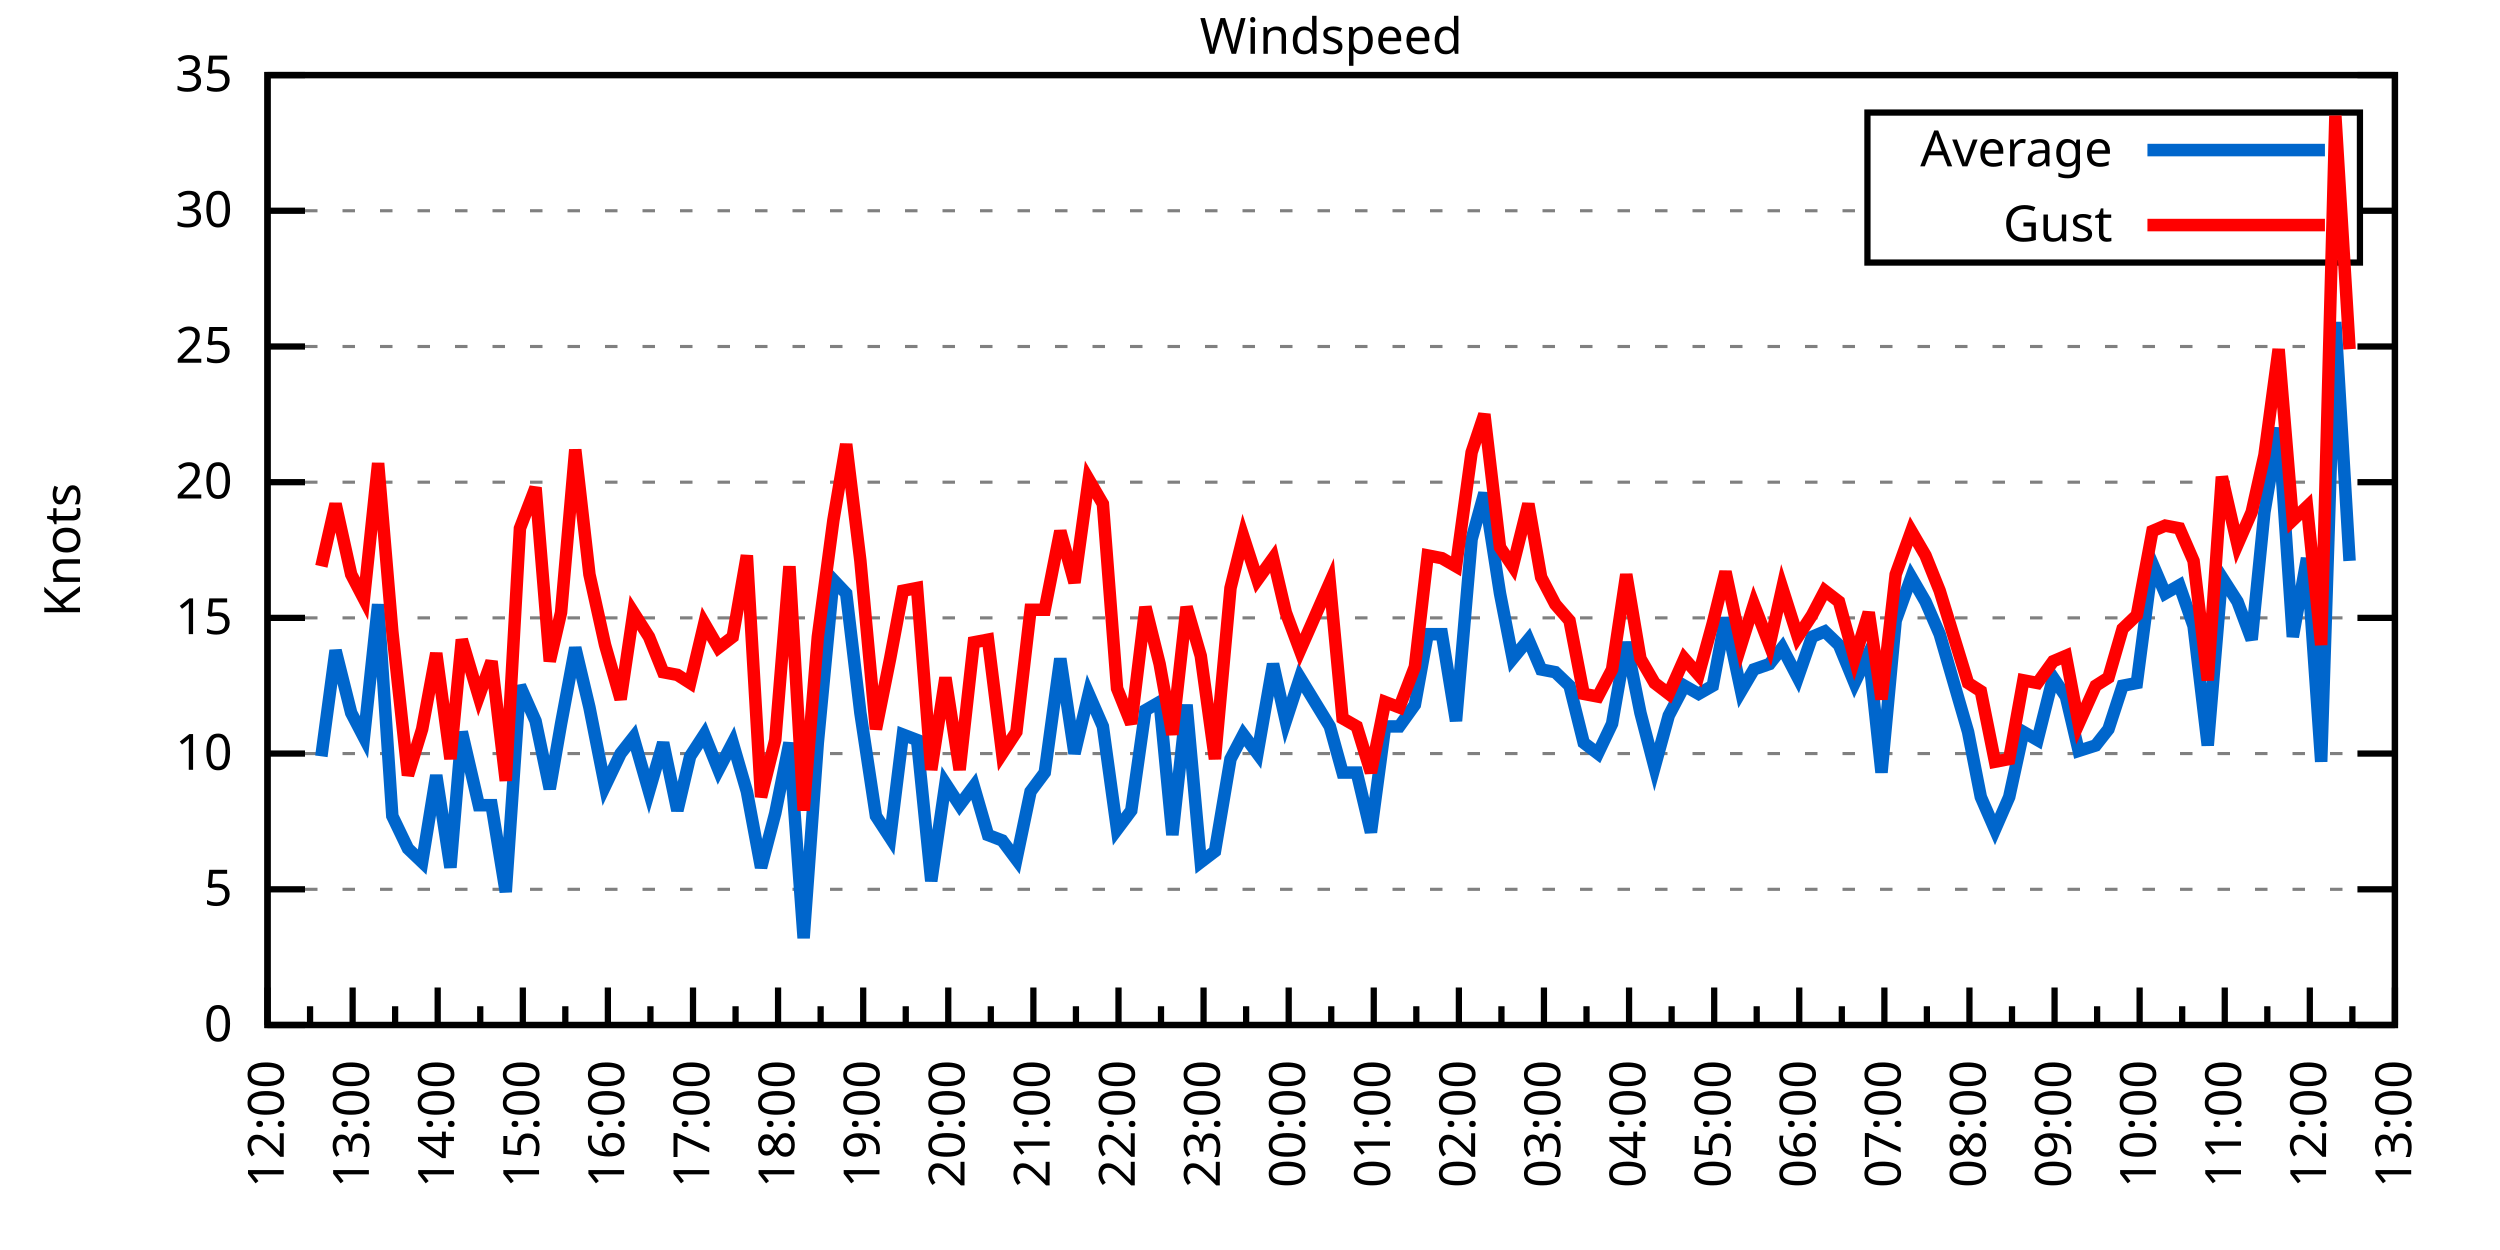
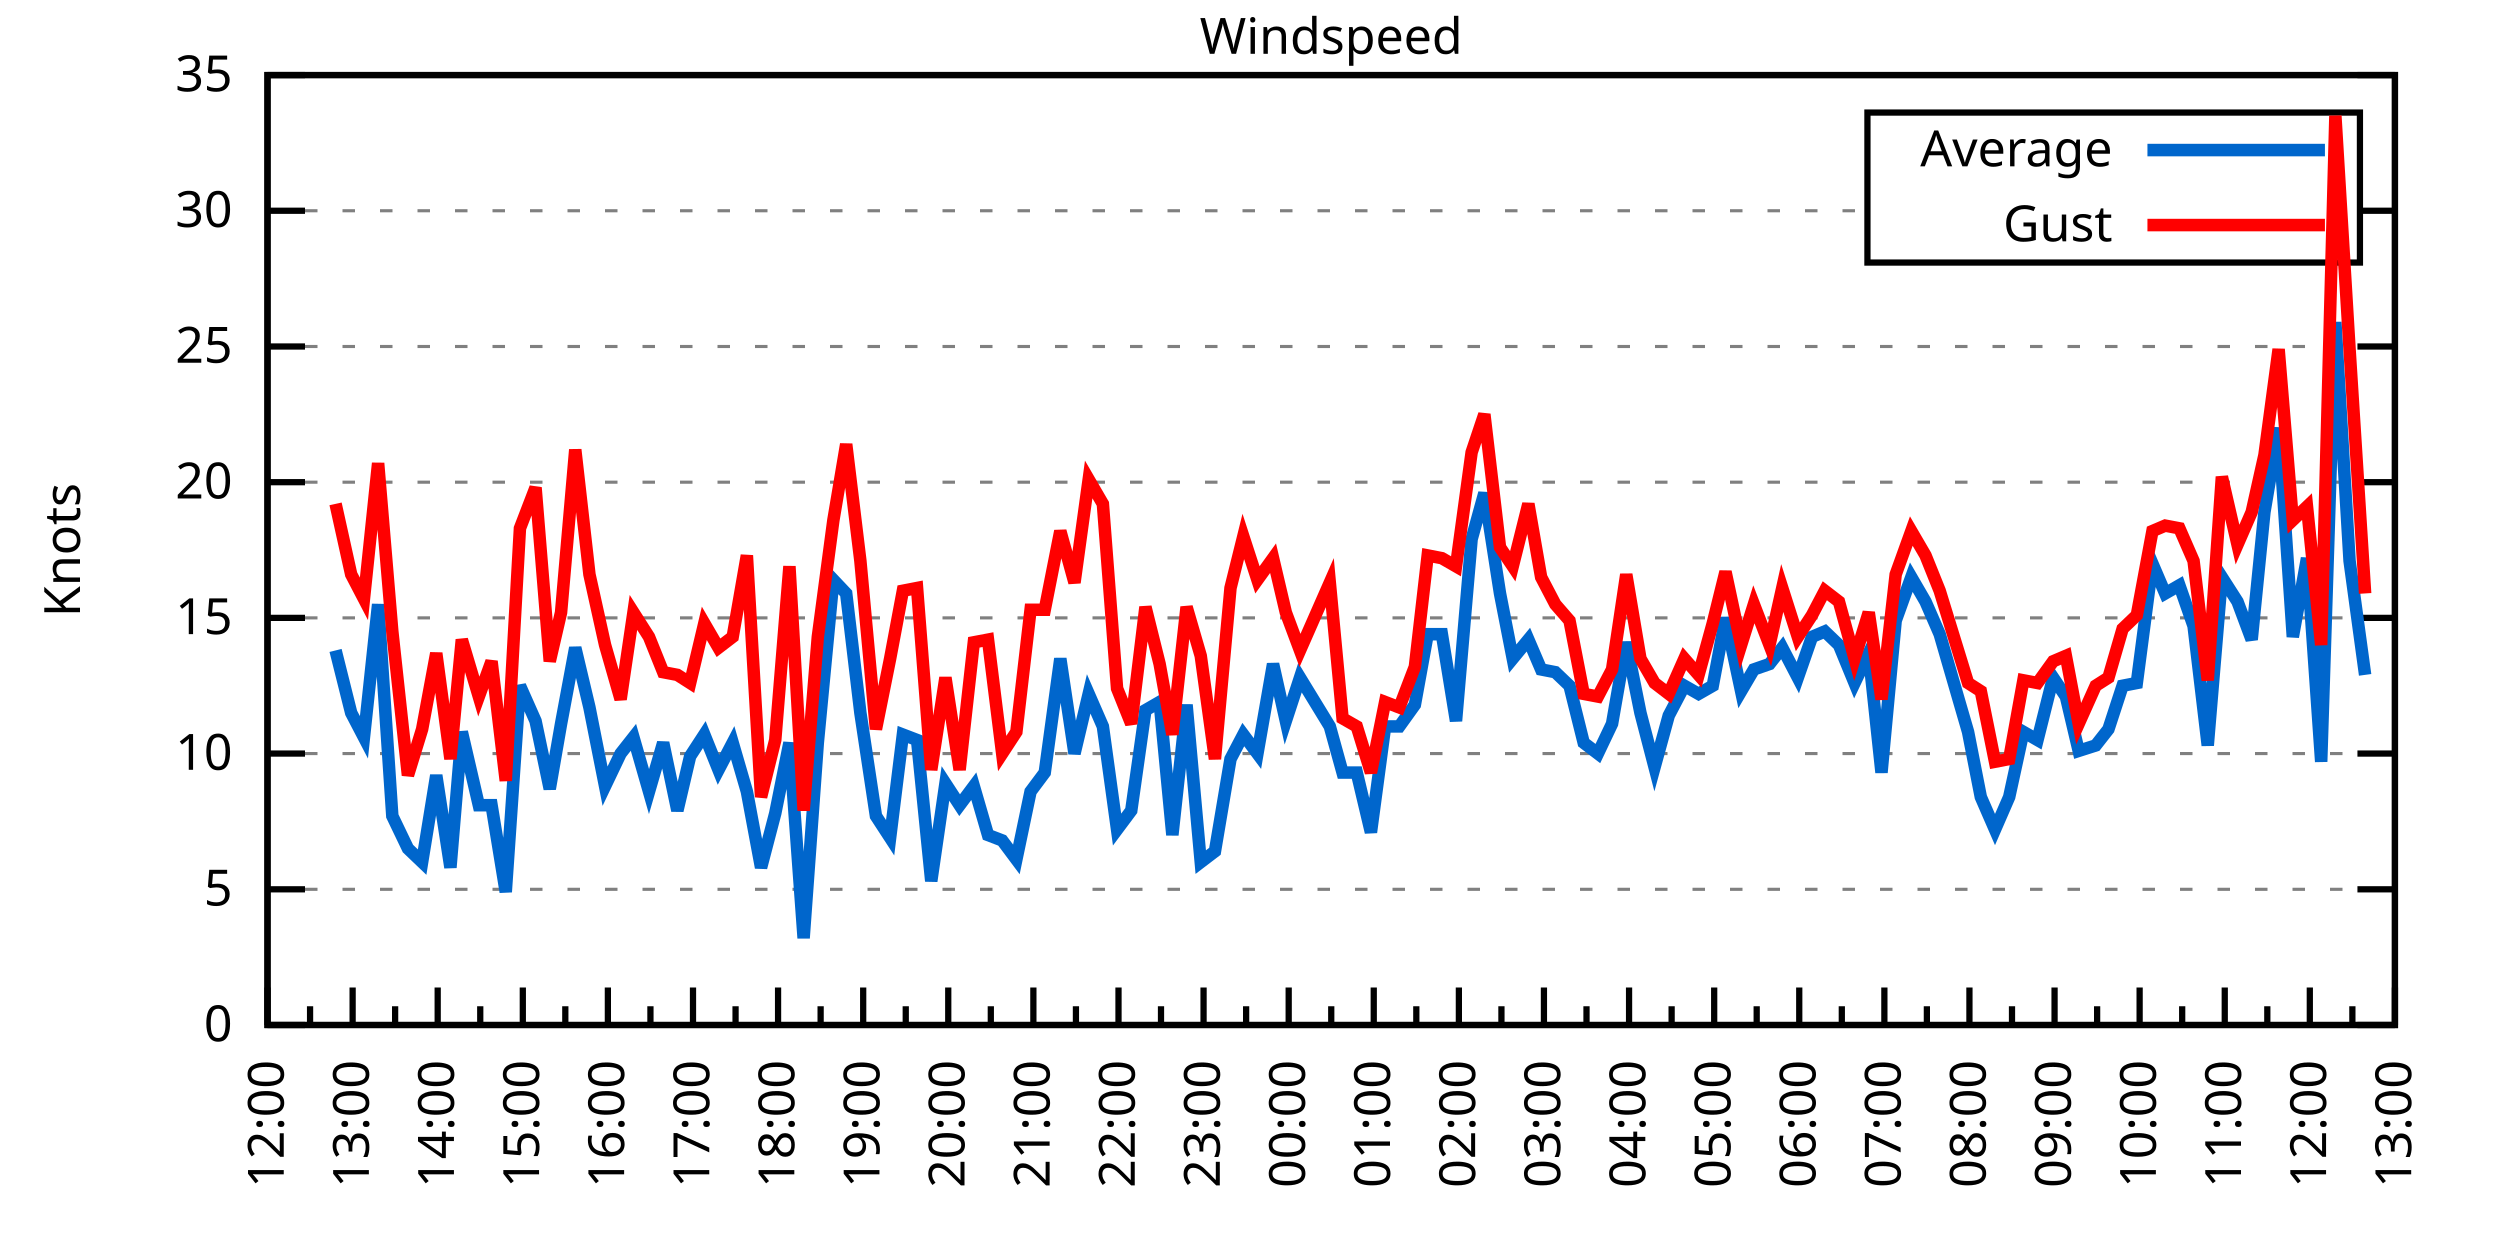
<svg xmlns="http://www.w3.org/2000/svg" xmlns:xlink="http://www.w3.org/1999/xlink" width="400" height="200" viewBox="0 0 400 200">
  <g id="gnuplot_canvas">
    <rect x="0" y="0" width="400" height="200" fill="none" />
    <defs>
      <circle id="gpDot" r="0.5" stroke-width="0.5" stroke="currentColor" />
      <path id="gpPt0" stroke-width="0.333" stroke="currentColor" d="M-1,0 h2 M0,-1 v2" />
      <path id="gpPt1" stroke-width="0.333" stroke="currentColor" d="M-1,-1 L1,1 M1,-1 L-1,1" />
      <path id="gpPt2" stroke-width="0.333" stroke="currentColor" d="M-1,0 L1,0 M0,-1 L0,1 M-1,-1 L1,1 M-1,1 L1,-1" />
      <rect id="gpPt3" stroke-width="0.333" stroke="currentColor" x="-1" y="-1" width="2" height="2" />
      <rect id="gpPt4" stroke-width="0.333" stroke="currentColor" fill="currentColor" x="-1" y="-1" width="2" height="2" />
      <circle id="gpPt5" stroke-width="0.333" stroke="currentColor" cx="0" cy="0" r="1" />
      <use xlink:href="#gpPt5" id="gpPt6" fill="currentColor" stroke="none" />
      <path id="gpPt7" stroke-width="0.333" stroke="currentColor" d="M0,-1.33 L-1.33,0.67 L1.33,0.67 z" />
      <use xlink:href="#gpPt7" id="gpPt8" fill="currentColor" stroke="none" />
      <use xlink:href="#gpPt7" id="gpPt9" stroke="currentColor" transform="rotate(180)" />
      <use xlink:href="#gpPt9" id="gpPt10" fill="currentColor" stroke="none" />
      <use xlink:href="#gpPt3" id="gpPt11" stroke="currentColor" transform="rotate(45)" />
      <use xlink:href="#gpPt11" id="gpPt12" fill="currentColor" stroke="none" />
      <path id="gpPt13" stroke-width="0.333" stroke="currentColor" d="M0,1.330 L1.265,0.411 L0.782,-1.067 L-0.782,-1.076 L-1.265,0.411 z" />
      <use xlink:href="#gpPt13" id="gpPt14" fill="currentColor" stroke="none" />
      <filter id="textbox" filterUnits="objectBoundingBox" x="0" y="0" height="1" width="1">
        <feFlood flood-color="white" flood-opacity="1" result="bgnd" />
        <feComposite in="SourceGraphic" in2="bgnd" operator="atop" />
      </filter>
      <filter id="greybox" filterUnits="objectBoundingBox" x="0" y="0" height="1" width="1">
        <feFlood flood-color="lightgrey" flood-opacity="1" result="grey" />
        <feComposite in="SourceGraphic" in2="grey" operator="atop" />
      </filter>
    </defs>
    <g fill="none" color="white" stroke="currentColor" stroke-width="1.00" stroke-linecap="butt" stroke-linejoin="miter">
</g>
    <g fill="none" color="black" stroke="currentColor" stroke-width="1.00" stroke-linecap="butt" stroke-linejoin="miter">
      <g stroke="none" shape-rendering="crispEdges">
        <polygon fill="rgb(255, 255, 255)" points="42.80,164.00 383.18,164.00 383.18,12.02 42.80,12.02 " />
      </g>
    </g>
    <g fill="none" color="black" stroke="currentColor" stroke-width="1.00" stroke-linecap="butt" stroke-linejoin="miter">
</g>
    <g fill="none" color="black" stroke="black" stroke-width="0.50" stroke-linecap="butt" stroke-linejoin="miter">
</g>
    <g fill="none" color="gray" stroke="currentColor" stroke-width="0.50" stroke-linecap="butt" stroke-linejoin="miter">
      <path stroke="gray" stroke-dasharray="2,4" class="gridline" d="M42.80,164.00 L383.19,164.00  " />
    </g>
    <g fill="none" color="gray" stroke="gray" stroke-width="1.00" stroke-linecap="butt" stroke-linejoin="miter">
</g>
    <g fill="none" color="black" stroke="currentColor" stroke-width="1.00" stroke-linecap="butt" stroke-linejoin="miter">
      <path stroke="black" d="M42.80,164.00 L48.80,164.00 M383.19,164.00 L377.19,164.00  " />
      <g transform="translate(37.20,166.60)" stroke="none" fill="black" font-family="Sans" font-size="8.00" text-anchor="end">
        <text>
          <tspan font-family="Sans"> 0</tspan>
        </text>
      </g>
    </g>
    <g fill="none" color="black" stroke="currentColor" stroke-width="1.00" stroke-linecap="butt" stroke-linejoin="miter">
</g>
    <g fill="none" color="black" stroke="black" stroke-width="0.50" stroke-linecap="butt" stroke-linejoin="miter">
</g>
    <g fill="none" color="gray" stroke="currentColor" stroke-width="0.50" stroke-linecap="butt" stroke-linejoin="miter">
      <path stroke="gray" stroke-dasharray="2,4" class="gridline" d="M42.80,142.29 L383.19,142.29  " />
    </g>
    <g fill="none" color="gray" stroke="gray" stroke-width="1.00" stroke-linecap="butt" stroke-linejoin="miter">
</g>
    <g fill="none" color="black" stroke="currentColor" stroke-width="1.00" stroke-linecap="butt" stroke-linejoin="miter">
      <path stroke="black" d="M42.80,142.29 L48.80,142.29 M383.19,142.29 L377.19,142.29  " />
      <g transform="translate(37.20,144.89)" stroke="none" fill="black" font-family="Sans" font-size="8.00" text-anchor="end">
        <text>
          <tspan font-family="Sans"> 5</tspan>
        </text>
      </g>
    </g>
    <g fill="none" color="black" stroke="currentColor" stroke-width="1.00" stroke-linecap="butt" stroke-linejoin="miter">
</g>
    <g fill="none" color="black" stroke="black" stroke-width="0.50" stroke-linecap="butt" stroke-linejoin="miter">
</g>
    <g fill="none" color="gray" stroke="currentColor" stroke-width="0.50" stroke-linecap="butt" stroke-linejoin="miter">
      <path stroke="gray" stroke-dasharray="2,4" class="gridline" d="M42.80,120.57 L383.19,120.57  " />
    </g>
    <g fill="none" color="gray" stroke="gray" stroke-width="1.00" stroke-linecap="butt" stroke-linejoin="miter">
</g>
    <g fill="none" color="black" stroke="currentColor" stroke-width="1.00" stroke-linecap="butt" stroke-linejoin="miter">
      <path stroke="black" d="M42.80,120.57 L48.80,120.57 M383.19,120.57 L377.19,120.57  " />
      <g transform="translate(37.20,123.17)" stroke="none" fill="black" font-family="Sans" font-size="8.00" text-anchor="end">
        <text>
          <tspan font-family="Sans"> 10</tspan>
        </text>
      </g>
    </g>
    <g fill="none" color="black" stroke="currentColor" stroke-width="1.00" stroke-linecap="butt" stroke-linejoin="miter">
</g>
    <g fill="none" color="black" stroke="black" stroke-width="0.50" stroke-linecap="butt" stroke-linejoin="miter">
</g>
    <g fill="none" color="gray" stroke="currentColor" stroke-width="0.50" stroke-linecap="butt" stroke-linejoin="miter">
      <path stroke="gray" stroke-dasharray="2,4" class="gridline" d="M42.80,98.86 L383.19,98.86  " />
    </g>
    <g fill="none" color="gray" stroke="gray" stroke-width="1.00" stroke-linecap="butt" stroke-linejoin="miter">
</g>
    <g fill="none" color="black" stroke="currentColor" stroke-width="1.00" stroke-linecap="butt" stroke-linejoin="miter">
      <path stroke="black" d="M42.80,98.86 L48.80,98.86 M383.19,98.86 L377.19,98.86  " />
      <g transform="translate(37.20,101.46)" stroke="none" fill="black" font-family="Sans" font-size="8.00" text-anchor="end">
        <text>
          <tspan font-family="Sans"> 15</tspan>
        </text>
      </g>
    </g>
    <g fill="none" color="black" stroke="currentColor" stroke-width="1.00" stroke-linecap="butt" stroke-linejoin="miter">
</g>
    <g fill="none" color="black" stroke="black" stroke-width="0.50" stroke-linecap="butt" stroke-linejoin="miter">
</g>
    <g fill="none" color="gray" stroke="currentColor" stroke-width="0.50" stroke-linecap="butt" stroke-linejoin="miter">
      <path stroke="gray" stroke-dasharray="2,4" class="gridline" d="M42.80,77.15 L383.19,77.15  " />
    </g>
    <g fill="none" color="gray" stroke="gray" stroke-width="1.00" stroke-linecap="butt" stroke-linejoin="miter">
</g>
    <g fill="none" color="black" stroke="currentColor" stroke-width="1.00" stroke-linecap="butt" stroke-linejoin="miter">
      <path stroke="black" d="M42.80,77.15 L48.80,77.15 M383.19,77.15 L377.19,77.15  " />
      <g transform="translate(37.20,79.75)" stroke="none" fill="black" font-family="Sans" font-size="8.00" text-anchor="end">
        <text>
          <tspan font-family="Sans"> 20</tspan>
        </text>
      </g>
    </g>
    <g fill="none" color="black" stroke="currentColor" stroke-width="1.00" stroke-linecap="butt" stroke-linejoin="miter">
</g>
    <g fill="none" color="black" stroke="black" stroke-width="0.50" stroke-linecap="butt" stroke-linejoin="miter">
</g>
    <g fill="none" color="gray" stroke="currentColor" stroke-width="0.50" stroke-linecap="butt" stroke-linejoin="miter">
      <path stroke="gray" stroke-dasharray="2,4" class="gridline" d="M42.80,55.44 L383.19,55.44  " />
    </g>
    <g fill="none" color="gray" stroke="gray" stroke-width="1.00" stroke-linecap="butt" stroke-linejoin="miter">
</g>
    <g fill="none" color="black" stroke="currentColor" stroke-width="1.00" stroke-linecap="butt" stroke-linejoin="miter">
      <path stroke="black" d="M42.80,55.44 L48.80,55.44 M383.19,55.44 L377.19,55.44  " />
      <g transform="translate(37.20,58.04)" stroke="none" fill="black" font-family="Sans" font-size="8.00" text-anchor="end">
        <text>
          <tspan font-family="Sans"> 25</tspan>
        </text>
      </g>
    </g>
    <g fill="none" color="black" stroke="currentColor" stroke-width="1.00" stroke-linecap="butt" stroke-linejoin="miter">
</g>
    <g fill="none" color="black" stroke="black" stroke-width="0.50" stroke-linecap="butt" stroke-linejoin="miter">
</g>
    <g fill="none" color="gray" stroke="currentColor" stroke-width="0.50" stroke-linecap="butt" stroke-linejoin="miter">
      <path stroke="gray" stroke-dasharray="2,4" class="gridline" d="M42.80,33.72 L298.79,33.72 M377.59,33.72 L383.19,33.72  " />
    </g>
    <g fill="none" color="gray" stroke="gray" stroke-width="1.00" stroke-linecap="butt" stroke-linejoin="miter">
</g>
    <g fill="none" color="black" stroke="currentColor" stroke-width="1.00" stroke-linecap="butt" stroke-linejoin="miter">
      <path stroke="black" d="M42.80,33.72 L48.80,33.72 M383.19,33.72 L377.19,33.72  " />
      <g transform="translate(37.20,36.32)" stroke="none" fill="black" font-family="Sans" font-size="8.00" text-anchor="end">
        <text>
          <tspan font-family="Sans"> 30</tspan>
        </text>
      </g>
    </g>
    <g fill="none" color="black" stroke="currentColor" stroke-width="1.00" stroke-linecap="butt" stroke-linejoin="miter">
</g>
    <g fill="none" color="black" stroke="black" stroke-width="0.50" stroke-linecap="butt" stroke-linejoin="miter">
</g>
    <g fill="none" color="gray" stroke="currentColor" stroke-width="0.50" stroke-linecap="butt" stroke-linejoin="miter">
      <path stroke="gray" stroke-dasharray="2,4" class="gridline" d="M42.80,12.01 L383.19,12.01  " />
    </g>
    <g fill="none" color="gray" stroke="gray" stroke-width="1.00" stroke-linecap="butt" stroke-linejoin="miter">
</g>
    <g fill="none" color="black" stroke="currentColor" stroke-width="1.00" stroke-linecap="butt" stroke-linejoin="miter">
      <path stroke="black" d="M42.80,12.01 L48.80,12.01 M383.19,12.01 L377.19,12.01  " />
      <g transform="translate(37.20,14.61)" stroke="none" fill="black" font-family="Sans" font-size="8.00" text-anchor="end">
        <text>
          <tspan font-family="Sans"> 35</tspan>
        </text>
      </g>
    </g>
    <g fill="none" color="black" stroke="currentColor" stroke-width="1.00" stroke-linecap="butt" stroke-linejoin="miter">
      <path stroke="black" d="M42.80,164.00 L42.80,158.00  " />
      <g transform="translate(45.40,169.60) rotate(270)" stroke="none" fill="black" font-family="Sans" font-size="8.00" text-anchor="end">
        <text>
          <tspan font-family="Sans">12:00</tspan>
        </text>
      </g>
    </g>
    <g fill="none" color="black" stroke="currentColor" stroke-width="1.00" stroke-linecap="butt" stroke-linejoin="miter">
      <path stroke="black" d="M49.61,164.00 L49.61,161.00 M56.42,164.00 L56.42,158.00  " />
      <g transform="translate(59.02,169.60) rotate(270)" stroke="none" fill="black" font-family="Sans" font-size="8.00" text-anchor="end">
        <text>
          <tspan font-family="Sans">13:00</tspan>
        </text>
      </g>
    </g>
    <g fill="none" color="black" stroke="currentColor" stroke-width="1.00" stroke-linecap="butt" stroke-linejoin="miter">
      <path stroke="black" d="M63.22,164.00 L63.22,161.00 M70.03,164.00 L70.03,158.00  " />
      <g transform="translate(72.63,169.60) rotate(270)" stroke="none" fill="black" font-family="Sans" font-size="8.00" text-anchor="end">
        <text>
          <tspan font-family="Sans">14:00</tspan>
        </text>
      </g>
    </g>
    <g fill="none" color="black" stroke="currentColor" stroke-width="1.00" stroke-linecap="butt" stroke-linejoin="miter">
      <path stroke="black" d="M76.84,164.00 L76.84,161.00 M83.65,164.00 L83.65,158.00  " />
      <g transform="translate(86.25,169.60) rotate(270)" stroke="none" fill="black" font-family="Sans" font-size="8.00" text-anchor="end">
        <text>
          <tspan font-family="Sans">15:00</tspan>
        </text>
      </g>
    </g>
    <g fill="none" color="black" stroke="currentColor" stroke-width="1.00" stroke-linecap="butt" stroke-linejoin="miter">
      <path stroke="black" d="M90.45,164.00 L90.45,161.00 M97.26,164.00 L97.26,158.00  " />
      <g transform="translate(99.86,169.60) rotate(270)" stroke="none" fill="black" font-family="Sans" font-size="8.00" text-anchor="end">
        <text>
          <tspan font-family="Sans">16:00</tspan>
        </text>
      </g>
    </g>
    <g fill="none" color="black" stroke="currentColor" stroke-width="1.00" stroke-linecap="butt" stroke-linejoin="miter">
      <path stroke="black" d="M104.07,164.00 L104.07,161.00 M110.88,164.00 L110.88,158.00  " />
      <g transform="translate(113.48,169.60) rotate(270)" stroke="none" fill="black" font-family="Sans" font-size="8.00" text-anchor="end">
        <text>
          <tspan font-family="Sans">17:00</tspan>
        </text>
      </g>
    </g>
    <g fill="none" color="black" stroke="currentColor" stroke-width="1.00" stroke-linecap="butt" stroke-linejoin="miter">
      <path stroke="black" d="M117.69,164.00 L117.69,161.00 M124.49,164.00 L124.49,158.00  " />
      <g transform="translate(127.09,169.60) rotate(270)" stroke="none" fill="black" font-family="Sans" font-size="8.00" text-anchor="end">
        <text>
          <tspan font-family="Sans">18:00</tspan>
        </text>
      </g>
    </g>
    <g fill="none" color="black" stroke="currentColor" stroke-width="1.00" stroke-linecap="butt" stroke-linejoin="miter">
      <path stroke="black" d="M131.30,164.00 L131.30,161.00 M138.11,164.00 L138.11,158.00  " />
      <g transform="translate(140.71,169.60) rotate(270)" stroke="none" fill="black" font-family="Sans" font-size="8.00" text-anchor="end">
        <text>
          <tspan font-family="Sans">19:00</tspan>
        </text>
      </g>
    </g>
    <g fill="none" color="black" stroke="currentColor" stroke-width="1.00" stroke-linecap="butt" stroke-linejoin="miter">
      <path stroke="black" d="M144.92,164.00 L144.92,161.00 M151.72,164.00 L151.72,158.00  " />
      <g transform="translate(154.32,169.60) rotate(270)" stroke="none" fill="black" font-family="Sans" font-size="8.00" text-anchor="end">
        <text>
          <tspan font-family="Sans">20:00</tspan>
        </text>
      </g>
    </g>
    <g fill="none" color="black" stroke="currentColor" stroke-width="1.00" stroke-linecap="butt" stroke-linejoin="miter">
      <path stroke="black" d="M158.53,164.00 L158.53,161.00 M165.34,164.00 L165.34,158.00  " />
      <g transform="translate(167.94,169.60) rotate(270)" stroke="none" fill="black" font-family="Sans" font-size="8.00" text-anchor="end">
        <text>
          <tspan font-family="Sans">21:00</tspan>
        </text>
      </g>
    </g>
    <g fill="none" color="black" stroke="currentColor" stroke-width="1.00" stroke-linecap="butt" stroke-linejoin="miter">
      <path stroke="black" d="M172.15,164.00 L172.15,161.00 M178.96,164.00 L178.96,158.00  " />
      <g transform="translate(181.56,169.60) rotate(270)" stroke="none" fill="black" font-family="Sans" font-size="8.00" text-anchor="end">
        <text>
          <tspan font-family="Sans">22:00</tspan>
        </text>
      </g>
    </g>
    <g fill="none" color="black" stroke="currentColor" stroke-width="1.00" stroke-linecap="butt" stroke-linejoin="miter">
      <path stroke="black" d="M185.76,164.00 L185.76,161.00 M192.57,164.00 L192.57,158.00  " />
      <g transform="translate(195.17,169.60) rotate(270)" stroke="none" fill="black" font-family="Sans" font-size="8.00" text-anchor="end">
        <text>
          <tspan font-family="Sans">23:00</tspan>
        </text>
      </g>
    </g>
    <g fill="none" color="black" stroke="currentColor" stroke-width="1.00" stroke-linecap="butt" stroke-linejoin="miter">
      <path stroke="black" d="M199.38,164.00 L199.38,161.00 M206.19,164.00 L206.19,158.00  " />
      <g transform="translate(208.79,169.60) rotate(270)" stroke="none" fill="black" font-family="Sans" font-size="8.00" text-anchor="end">
        <text>
          <tspan font-family="Sans">00:00</tspan>
        </text>
      </g>
    </g>
    <g fill="none" color="black" stroke="currentColor" stroke-width="1.00" stroke-linecap="butt" stroke-linejoin="miter">
      <path stroke="black" d="M213.00,164.00 L213.00,161.00 M219.80,164.00 L219.80,158.00  " />
      <g transform="translate(222.40,169.60) rotate(270)" stroke="none" fill="black" font-family="Sans" font-size="8.00" text-anchor="end">
        <text>
          <tspan font-family="Sans">01:00</tspan>
        </text>
      </g>
    </g>
    <g fill="none" color="black" stroke="currentColor" stroke-width="1.00" stroke-linecap="butt" stroke-linejoin="miter">
      <path stroke="black" d="M226.61,164.00 L226.61,161.00 M233.42,164.00 L233.42,158.00  " />
      <g transform="translate(236.02,169.60) rotate(270)" stroke="none" fill="black" font-family="Sans" font-size="8.00" text-anchor="end">
        <text>
          <tspan font-family="Sans">02:00</tspan>
        </text>
      </g>
    </g>
    <g fill="none" color="black" stroke="currentColor" stroke-width="1.00" stroke-linecap="butt" stroke-linejoin="miter">
      <path stroke="black" d="M240.23,164.00 L240.23,161.00 M247.03,164.00 L247.03,158.00  " />
      <g transform="translate(249.63,169.60) rotate(270)" stroke="none" fill="black" font-family="Sans" font-size="8.00" text-anchor="end">
        <text>
          <tspan font-family="Sans">03:00</tspan>
        </text>
      </g>
    </g>
    <g fill="none" color="black" stroke="currentColor" stroke-width="1.00" stroke-linecap="butt" stroke-linejoin="miter">
      <path stroke="black" d="M253.84,164.00 L253.84,161.00 M260.65,164.00 L260.65,158.00  " />
      <g transform="translate(263.25,169.60) rotate(270)" stroke="none" fill="black" font-family="Sans" font-size="8.00" text-anchor="end">
        <text>
          <tspan font-family="Sans">04:00</tspan>
        </text>
      </g>
    </g>
    <g fill="none" color="black" stroke="currentColor" stroke-width="1.00" stroke-linecap="butt" stroke-linejoin="miter">
      <path stroke="black" d="M267.46,164.00 L267.46,161.00 M274.27,164.00 L274.27,158.00  " />
      <g transform="translate(276.87,169.60) rotate(270)" stroke="none" fill="black" font-family="Sans" font-size="8.00" text-anchor="end">
        <text>
          <tspan font-family="Sans">05:00</tspan>
        </text>
      </g>
    </g>
    <g fill="none" color="black" stroke="currentColor" stroke-width="1.00" stroke-linecap="butt" stroke-linejoin="miter">
      <path stroke="black" d="M281.07,164.00 L281.07,161.00 M287.88,164.00 L287.88,158.00  " />
      <g transform="translate(290.48,169.60) rotate(270)" stroke="none" fill="black" font-family="Sans" font-size="8.00" text-anchor="end">
        <text>
          <tspan font-family="Sans">06:00</tspan>
        </text>
      </g>
    </g>
    <g fill="none" color="black" stroke="currentColor" stroke-width="1.00" stroke-linecap="butt" stroke-linejoin="miter">
      <path stroke="black" d="M294.69,164.00 L294.69,161.00 M301.50,164.00 L301.50,158.00  " />
      <g transform="translate(304.10,169.60) rotate(270)" stroke="none" fill="black" font-family="Sans" font-size="8.00" text-anchor="end">
        <text>
          <tspan font-family="Sans">07:00</tspan>
        </text>
      </g>
    </g>
    <g fill="none" color="black" stroke="currentColor" stroke-width="1.00" stroke-linecap="butt" stroke-linejoin="miter">
      <path stroke="black" d="M308.30,164.00 L308.30,161.00 M315.11,164.00 L315.11,158.00  " />
      <g transform="translate(317.71,169.60) rotate(270)" stroke="none" fill="black" font-family="Sans" font-size="8.00" text-anchor="end">
        <text>
          <tspan font-family="Sans">08:00</tspan>
        </text>
      </g>
    </g>
    <g fill="none" color="black" stroke="currentColor" stroke-width="1.00" stroke-linecap="butt" stroke-linejoin="miter">
      <path stroke="black" d="M321.92,164.00 L321.92,161.00 M328.73,164.00 L328.73,158.00  " />
      <g transform="translate(331.33,169.60) rotate(270)" stroke="none" fill="black" font-family="Sans" font-size="8.00" text-anchor="end">
        <text>
          <tspan font-family="Sans">09:00</tspan>
        </text>
      </g>
    </g>
    <g fill="none" color="black" stroke="currentColor" stroke-width="1.00" stroke-linecap="butt" stroke-linejoin="miter">
      <path stroke="black" d="M335.54,164.00 L335.54,161.00 M342.34,164.00 L342.34,158.00  " />
      <g transform="translate(344.94,169.60) rotate(270)" stroke="none" fill="black" font-family="Sans" font-size="8.00" text-anchor="end">
        <text>
          <tspan font-family="Sans">10:00</tspan>
        </text>
      </g>
    </g>
    <g fill="none" color="black" stroke="currentColor" stroke-width="1.00" stroke-linecap="butt" stroke-linejoin="miter">
      <path stroke="black" d="M349.15,164.00 L349.15,161.00 M355.96,164.00 L355.96,158.00  " />
      <g transform="translate(358.56,169.60) rotate(270)" stroke="none" fill="black" font-family="Sans" font-size="8.00" text-anchor="end">
        <text>
          <tspan font-family="Sans">11:00</tspan>
        </text>
      </g>
    </g>
    <g fill="none" color="black" stroke="currentColor" stroke-width="1.00" stroke-linecap="butt" stroke-linejoin="miter">
      <path stroke="black" d="M362.77,164.00 L362.77,161.00 M369.57,164.00 L369.57,158.00  " />
      <g transform="translate(372.17,169.60) rotate(270)" stroke="none" fill="black" font-family="Sans" font-size="8.00" text-anchor="end">
        <text>
          <tspan font-family="Sans">12:00</tspan>
        </text>
      </g>
    </g>
    <g fill="none" color="black" stroke="currentColor" stroke-width="1.00" stroke-linecap="butt" stroke-linejoin="miter">
      <path stroke="black" d="M376.38,164.00 L376.38,161.00 M383.19,164.00 L383.19,158.00  " />
      <g transform="translate(385.79,169.60) rotate(270)" stroke="none" fill="black" font-family="Sans" font-size="8.00" text-anchor="end">
        <text>
          <tspan font-family="Sans">13:00</tspan>
        </text>
      </g>
    </g>
    <g fill="none" color="black" stroke="currentColor" stroke-width="1.00" stroke-linecap="butt" stroke-linejoin="miter">
</g>
    <g fill="none" color="black" stroke="currentColor" stroke-width="1.00" stroke-linecap="butt" stroke-linejoin="miter">
      <path stroke="black" d="M42.80,12.01 L42.80,164.00 L383.19,164.00 L383.19,12.01 L42.80,12.01 Z  " />
    </g>
    <g fill="none" color="black" stroke="currentColor" stroke-width="1.00" stroke-linecap="butt" stroke-linejoin="miter">
      <g transform="translate(12.80,88.01) rotate(270)" stroke="none" fill="black" font-family="Sans" font-size="8.00" text-anchor="middle">
        <text>
          <tspan font-family="Sans">Knots</tspan>
        </text>
      </g>
    </g>
    <g fill="none" color="black" stroke="currentColor" stroke-width="1.00" stroke-linecap="butt" stroke-linejoin="miter">
</g>
    <g fill="none" color="black" stroke="currentColor" stroke-width="1.00" stroke-linecap="butt" stroke-linejoin="miter">
      <path stroke="black" d="M298.79,42.01 L298.79,18.01 L377.59,18.01 L377.59,42.01 L298.79,42.01 Z  " />
    </g>
    <g id="Windspeed_plot_1">
      <g fill="none" color="white" stroke="black" stroke-width="2.00" stroke-linecap="butt" stroke-linejoin="miter">
</g>
      <g fill="none" color="black" stroke="currentColor" stroke-width="2.00" stroke-linecap="butt" stroke-linejoin="miter">
        <g transform="translate(337.99,26.61)" stroke="none" fill="black" font-family="Sans" font-size="8.00" text-anchor="end">
          <text>
            <tspan font-family="Sans">Average</tspan>
          </text>
        </g>
      </g>
      <g fill="none" color="black" stroke="currentColor" stroke-width="2.00" stroke-linecap="butt" stroke-linejoin="miter">
-         <path stroke="rgb(  0, 102, 204)" d="M343.59,24.01 L371.99,24.01 M51.42,121.01 L53.69,104.07 L56.19,114.06 L58.23,117.97 L60.50,96.69 L62.77,130.56   L65.27,135.77 L67.54,137.94 L69.80,124.05 L72.07,138.81 L73.89,117.10 L76.61,128.83 L78.65,128.83 L80.92,142.72   L83.19,109.72 L85.69,115.36 L87.96,126.22 L89.77,115.80 L92.04,103.64 L94.31,113.19 L96.81,125.79 L99.30,120.57   L101.35,117.97 L103.84,126.65 L106.11,118.84 L108.38,129.69 L110.42,121.01 L112.69,117.53 L114.96,123.18 L117.23,118.84   L119.50,126.65 L121.77,138.81 L124.04,130.13 L126.31,118.84 L128.58,150.10 L130.85,118.84 L133.34,92.78 L135.39,94.95   L137.66,114.06 L140.15,130.56 L142.42,134.04 L144.46,117.53 L146.73,118.40 L149.00,140.98 L151.27,125.35 L153.54,128.83   L155.81,125.79 L158.08,133.60 L160.35,134.47 L162.62,137.51 L164.89,126.65 L167.16,123.61 L169.65,105.38 L171.92,120.57   L174.19,111.02 L176.46,116.23 L178.73,132.73 L181.00,129.69 L183.27,113.63 L185.54,112.32 L187.58,133.60 L189.85,112.76   L192.12,137.94 L194.39,136.21 L196.88,121.44 L198.93,117.53 L201.19,120.57 L203.69,106.24 L205.73,115.36 L208.00,108.42   L212.77,116.23 L214.81,123.61 L217.08,123.61 L219.35,133.17 L221.62,116.23 L223.89,116.23 L226.38,112.76 L228.43,101.47   L230.70,101.47 L232.96,115.36 L235.46,86.27 L237.50,78.89 L240.00,94.95 L242.04,105.38 L244.54,102.34 L246.58,107.11   L248.85,107.55 L251.12,109.72 L253.39,118.84 L255.66,120.57 L257.93,115.80 L260.20,102.77 L262.47,114.06 L264.73,122.75   L267.00,114.49 L269.50,109.72 L271.77,111.02 L274.04,109.72 L276.08,98.86 L278.58,110.59 L280.62,107.11 L283.12,106.24   L285.16,103.64 L287.65,108.42 L289.92,101.90 L291.97,101.03 L294.23,103.20 L296.73,109.28 L299.00,104.51 L301.04,123.61   L303.31,99.30 L305.81,92.35 L308.08,96.26 L310.35,101.47 L314.89,117.10 L316.93,127.52 L319.20,132.73 L321.47,127.52   L323.74,117.10 L326.00,118.40 L328.50,108.42 L330.54,111.45 L332.59,120.14 L335.31,119.27 L337.35,116.67 L339.62,109.72   L341.89,109.28 L344.39,90.18 L346.43,94.95 L348.70,93.65 L350.97,100.16 L353.24,119.27 L355.50,92.35 L358.00,96.26   L360.27,102.34 L362.31,81.93 L364.58,68.46 L366.85,101.90 L369.12,89.31 L371.39,121.88 L373.66,51.53 L375.93,89.74    " />
+         <path stroke="rgb(  0, 102, 204)" d="M343.59,24.01 L371.99,24.01 M53.69,104.07 L56.19,114.06 L58.23,117.97 L60.50,96.69 L62.77,130.56 L65.27,135.77   L67.54,137.94 L69.80,124.05 L72.07,138.81 L73.89,117.10 L76.61,128.83 L78.65,128.83 L80.92,142.72 L83.19,109.72   L85.69,115.36 L87.96,126.22 L89.77,115.80 L92.04,103.64 L94.31,113.19 L96.81,125.79 L99.30,120.57 L101.35,117.97   L103.84,126.65 L106.11,118.84 L108.38,129.69 L110.42,121.01 L112.69,117.53 L114.96,123.18 L117.23,118.84 L119.50,126.65   L121.77,138.81 L124.04,130.13 L126.31,118.84 L128.58,150.10 L130.85,118.84 L133.34,92.78 L135.39,94.95 L137.66,114.06   L140.15,130.56 L142.42,134.04 L144.46,117.53 L146.73,118.40 L149.00,140.98 L151.27,125.35 L153.54,128.83 L155.81,125.79   L158.08,133.60 L160.35,134.47 L162.62,137.51 L164.89,126.65 L167.16,123.61 L169.65,105.38 L171.92,120.57 L174.19,111.02   L176.46,116.23 L178.73,132.73 L181.00,129.69 L183.27,113.63 L185.54,112.32 L187.58,133.60 L189.85,112.76 L192.12,137.94   L194.39,136.21 L196.88,121.44 L198.93,117.53 L201.19,120.57 L203.69,106.24 L205.73,115.36 L208.00,108.42 L212.77,116.23   L214.81,123.61 L217.08,123.61 L219.35,133.17 L221.62,116.23 L223.89,116.23 L226.38,112.76 L228.43,101.47 L230.70,101.47   L232.96,115.36 L235.46,86.27 L237.50,78.89 L240.00,94.95 L242.04,105.38 L244.54,102.34 L246.58,107.11 L248.85,107.55   L251.12,109.72 L253.39,118.84 L255.66,120.57 L257.93,115.80 L260.20,102.77 L262.47,114.06 L264.73,122.75 L267.00,114.49   L269.50,109.72 L271.77,111.02 L274.04,109.72 L276.08,98.86 L278.58,110.59 L280.62,107.11 L283.12,106.24 L285.16,103.64   L287.65,108.42 L289.92,101.90 L291.97,101.03 L294.23,103.20 L296.73,109.28 L299.00,104.51 L301.04,123.61 L303.31,99.30   L305.81,92.35 L308.08,96.26 L310.35,101.47 L314.89,117.10 L316.93,127.52 L319.20,132.73 L321.47,127.52 L323.74,117.10   L326.00,118.40 L328.50,108.42 L330.54,111.45 L332.59,120.14 L335.31,119.27 L337.35,116.67 L339.62,109.72 L341.89,109.28   L344.39,90.18 L346.43,94.95 L348.70,93.65 L350.97,100.16 L353.24,119.27 L355.50,92.35 L358.00,96.26 L360.27,102.34   L362.31,81.93 L364.58,68.46 L366.85,101.90 L369.12,89.31 L371.39,121.88 L373.66,51.53 L375.93,89.74 L378.42,107.98    " />
      </g>
    </g>
    <g id="Windspeed_plot_2">
      <g fill="none" color="black" stroke="currentColor" stroke-width="2.00" stroke-linecap="butt" stroke-linejoin="miter">
        <g transform="translate(337.99,38.61)" stroke="none" fill="black" font-family="Sans" font-size="8.00" text-anchor="end">
          <text>
            <tspan font-family="Sans">Gust</tspan>
          </text>
        </g>
      </g>
      <g fill="none" color="black" stroke="currentColor" stroke-width="2.00" stroke-linecap="butt" stroke-linejoin="miter">
-         <path stroke="rgb(255,   0,   0)" d="M343.59,36.01 L371.99,36.01 M51.42,90.61 L53.69,80.62 L56.19,91.91 L58.23,95.82 L60.50,74.11 L62.77,101.03   L65.27,124.05 L67.54,116.67 L69.80,104.51 L72.07,121.44 L73.89,102.34 L76.61,111.45 L78.65,105.81 L80.92,124.92   L83.19,84.53 L85.69,78.02 L87.96,105.81 L89.77,97.99 L92.04,71.94 L94.31,91.91 L96.81,103.20 L99.30,111.89   L101.35,97.99 L103.84,101.90 L106.11,107.55 L108.38,107.98 L110.42,109.28 L112.69,99.73 L114.96,103.64 L117.23,101.90   L119.50,88.87 L121.77,127.52 L124.04,118.40 L126.31,90.61 L128.58,129.69 L130.85,101.90 L133.34,83.23 L135.39,71.07   L137.66,89.74 L140.15,116.67 L142.42,105.38 L144.46,94.52 L146.73,94.08 L149.00,123.18 L151.27,108.42 L153.54,123.18   L155.81,102.77 L158.08,102.34 L160.35,120.57 L162.62,117.10 L164.89,97.56 L167.16,97.56 L169.65,84.97 L171.92,93.22   L174.19,76.71 L176.46,80.62 L178.73,110.15 L181.00,115.80 L183.27,97.12 L185.54,106.24 L187.58,117.53 L189.85,97.12   L192.12,104.94 L194.39,121.44 L196.88,94.08 L198.93,85.83 L201.19,92.78 L203.69,89.31 L205.73,97.99 L208.00,104.07   L212.77,93.22 L214.81,114.93 L217.08,116.23 L219.35,123.61 L221.62,112.32 L223.89,113.19 L226.38,106.68 L228.43,88.87   L230.70,89.31 L232.96,90.61 L235.46,72.37 L237.50,66.29 L240.00,87.57 L242.04,90.61 L244.54,80.62 L246.58,92.35   L248.85,96.69 L251.12,99.30 L253.39,111.02 L255.66,111.45 L257.93,107.11 L260.20,91.91 L262.47,105.38 L264.73,109.28   L267.00,111.02 L269.50,105.38 L271.77,107.98 L274.04,99.73 L276.08,91.48 L278.58,103.20 L280.62,96.69 L283.12,103.20   L285.16,94.08 L287.65,101.90 L289.92,98.43 L291.97,94.52 L294.23,96.26 L296.73,105.38 L299.00,97.99 L301.04,111.89   L303.31,91.91 L305.81,84.97 L308.08,88.87 L310.35,94.52 L314.89,109.28 L316.93,110.59 L319.20,121.88 L321.47,121.44   L323.74,108.85 L326.00,109.28 L328.50,105.81 L330.54,104.94 L332.59,115.80 L335.31,109.72 L337.35,108.42 L339.62,100.60   L341.89,98.43 L344.39,84.97 L346.43,84.10 L348.70,84.53 L350.97,89.74 L353.24,108.85 L355.50,76.28 L358.00,87.14   L360.27,81.93 L362.31,72.81 L364.58,55.87 L366.85,83.23 L369.12,81.06 L371.39,103.20 L373.66,18.52 L375.93,55.87    " />
+         <path stroke="rgb(255,   0,   0)" d="M343.59,36.01 L371.99,36.01 M53.69,80.62 L56.19,91.91 L58.23,95.82 L60.50,74.11 L62.77,101.03 L65.27,124.05   L67.54,116.67 L69.80,104.51 L72.07,121.44 L73.89,102.34 L76.61,111.45 L78.65,105.81 L80.92,124.92 L83.19,84.53   L85.69,78.02 L87.96,105.81 L89.77,97.99 L92.04,71.94 L94.31,91.91 L96.81,103.20 L99.30,111.89 L101.35,97.99   L103.84,101.90 L106.11,107.55 L108.38,107.98 L110.42,109.28 L112.69,99.73 L114.96,103.64 L117.23,101.90 L119.50,88.87   L121.77,127.52 L124.04,118.40 L126.31,90.61 L128.58,129.69 L130.85,101.90 L133.34,83.23 L135.39,71.07 L137.66,89.74   L140.15,116.67 L142.42,105.38 L144.46,94.52 L146.73,94.08 L149.00,123.18 L151.27,108.42 L153.54,123.18 L155.81,102.77   L158.08,102.34 L160.35,120.57 L162.62,117.10 L164.89,97.56 L167.16,97.56 L169.65,84.97 L171.92,93.22 L174.19,76.71   L176.46,80.62 L178.73,110.15 L181.00,115.80 L183.27,97.12 L185.54,106.24 L187.58,117.53 L189.85,97.12 L192.12,104.94   L194.39,121.44 L196.88,94.08 L198.93,85.83 L201.19,92.78 L203.69,89.31 L205.73,97.99 L208.00,104.07 L212.77,93.22   L214.81,114.93 L217.08,116.23 L219.35,123.61 L221.62,112.32 L223.89,113.19 L226.38,106.68 L228.43,88.87 L230.70,89.31   L232.96,90.61 L235.46,72.37 L237.50,66.29 L240.00,87.57 L242.04,90.61 L244.54,80.62 L246.58,92.35 L248.85,96.69   L251.12,99.30 L253.39,111.02 L255.66,111.45 L257.93,107.11 L260.20,91.91 L262.47,105.38 L264.73,109.28 L267.00,111.02   L269.50,105.38 L271.77,107.98 L274.04,99.73 L276.08,91.48 L278.58,103.20 L280.62,96.69 L283.12,103.20 L285.16,94.08   L287.65,101.90 L289.92,98.43 L291.97,94.52 L294.23,96.26 L296.73,105.38 L299.00,97.99 L301.04,111.89 L303.31,91.91   L305.81,84.97 L308.08,88.87 L310.35,94.52 L314.89,109.28 L316.93,110.59 L319.20,121.88 L321.47,121.44 L323.74,108.85   L326.00,109.28 L328.50,105.81 L330.54,104.94 L332.59,115.80 L335.31,109.72 L337.35,108.42 L339.62,100.60 L341.89,98.43   L344.39,84.97 L346.43,84.10 L348.70,84.53 L350.97,89.74 L353.24,108.85 L355.50,76.28 L358.00,87.14 L360.27,81.93   L362.31,72.81 L364.58,55.87 L366.85,83.23 L369.12,81.06 L371.39,103.20 L373.66,18.52 L375.93,55.87 L378.42,94.95    " />
      </g>
    </g>
    <g fill="none" color="black" stroke="currentColor" stroke-width="2.00" stroke-linecap="butt" stroke-linejoin="miter">
</g>
    <g fill="none" color="black" stroke="black" stroke-width="1.00" stroke-linecap="butt" stroke-linejoin="miter">
</g>
    <g fill="none" color="black" stroke="currentColor" stroke-width="1.00" stroke-linecap="butt" stroke-linejoin="miter">
      <path stroke="black" d="M42.80,12.01 L42.80,164.00 L383.19,164.00 L383.19,12.01 L42.80,12.01 Z  " />
    </g>
    <g fill="none" color="black" stroke="currentColor" stroke-width="1.00" stroke-linecap="butt" stroke-linejoin="miter">
      <g transform="translate(212.99,8.61)" stroke="none" fill="black" font-family="Sans" font-size="8.00" text-anchor="middle">
        <text>
          <tspan font-family="Sans">Windspeed</tspan>
        </text>
      </g>
    </g>
    <g fill="none" color="black" stroke="currentColor" stroke-width="1.00" stroke-linecap="butt" stroke-linejoin="miter">
</g>
  </g>
</svg>
